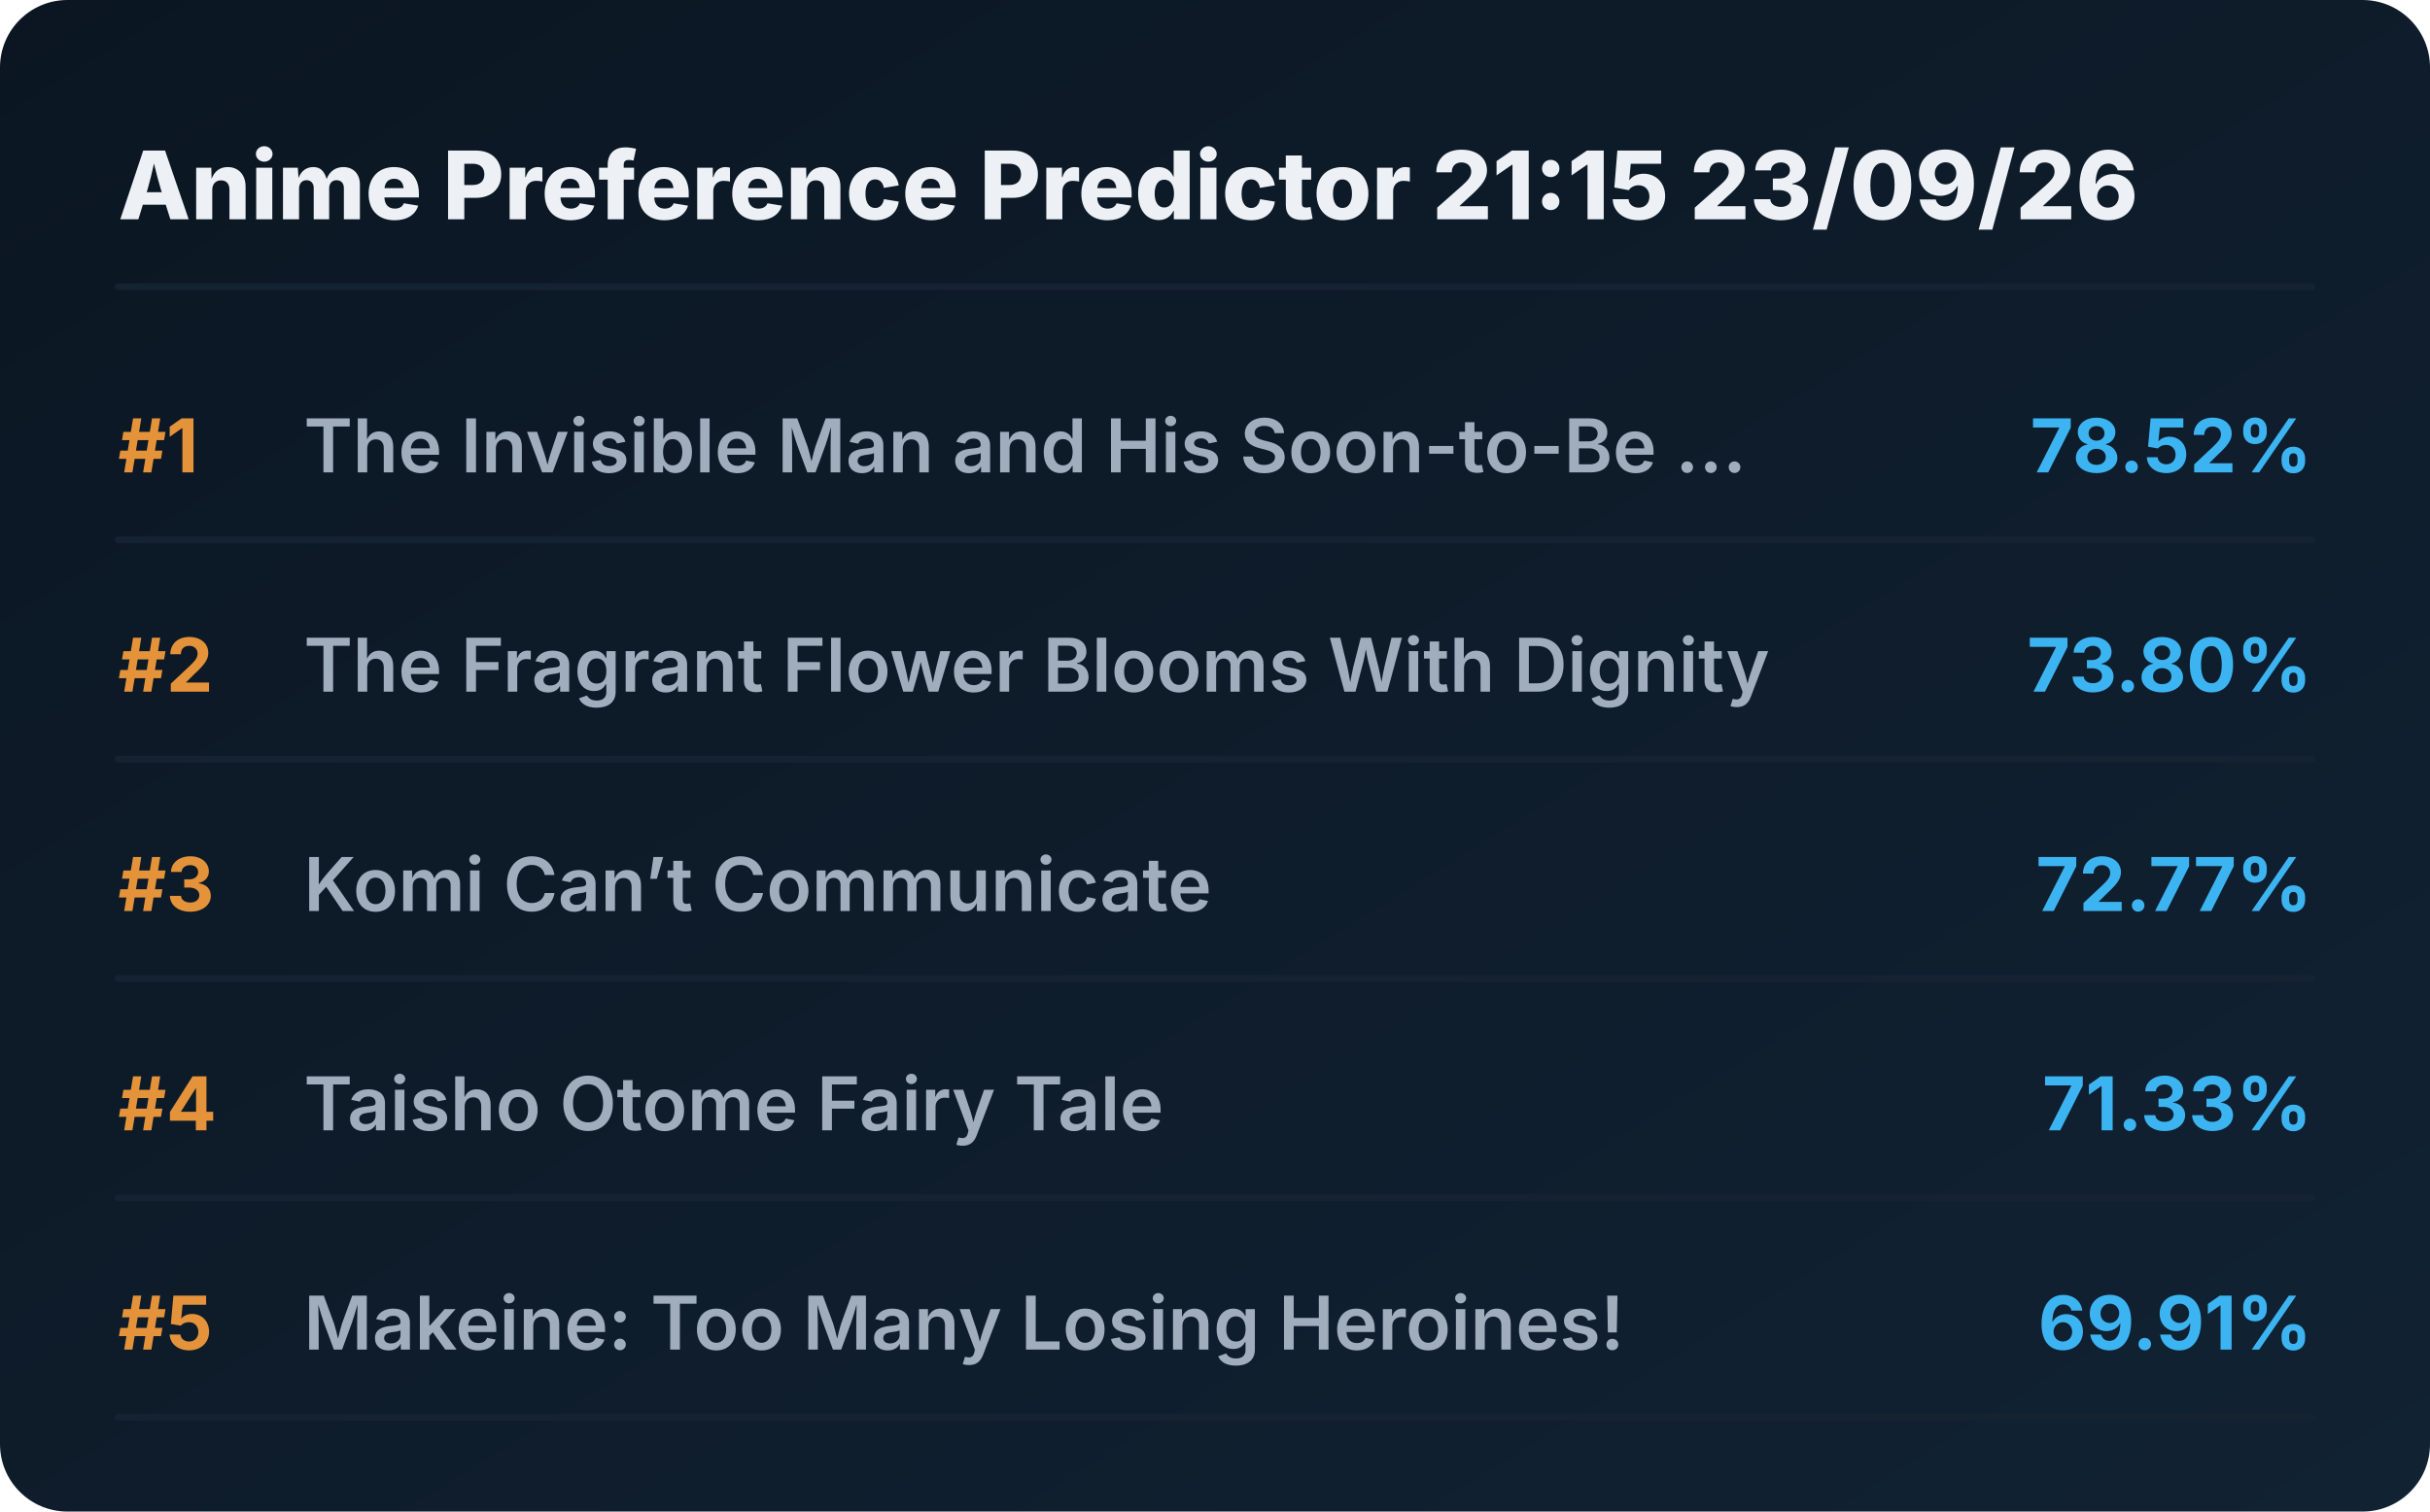
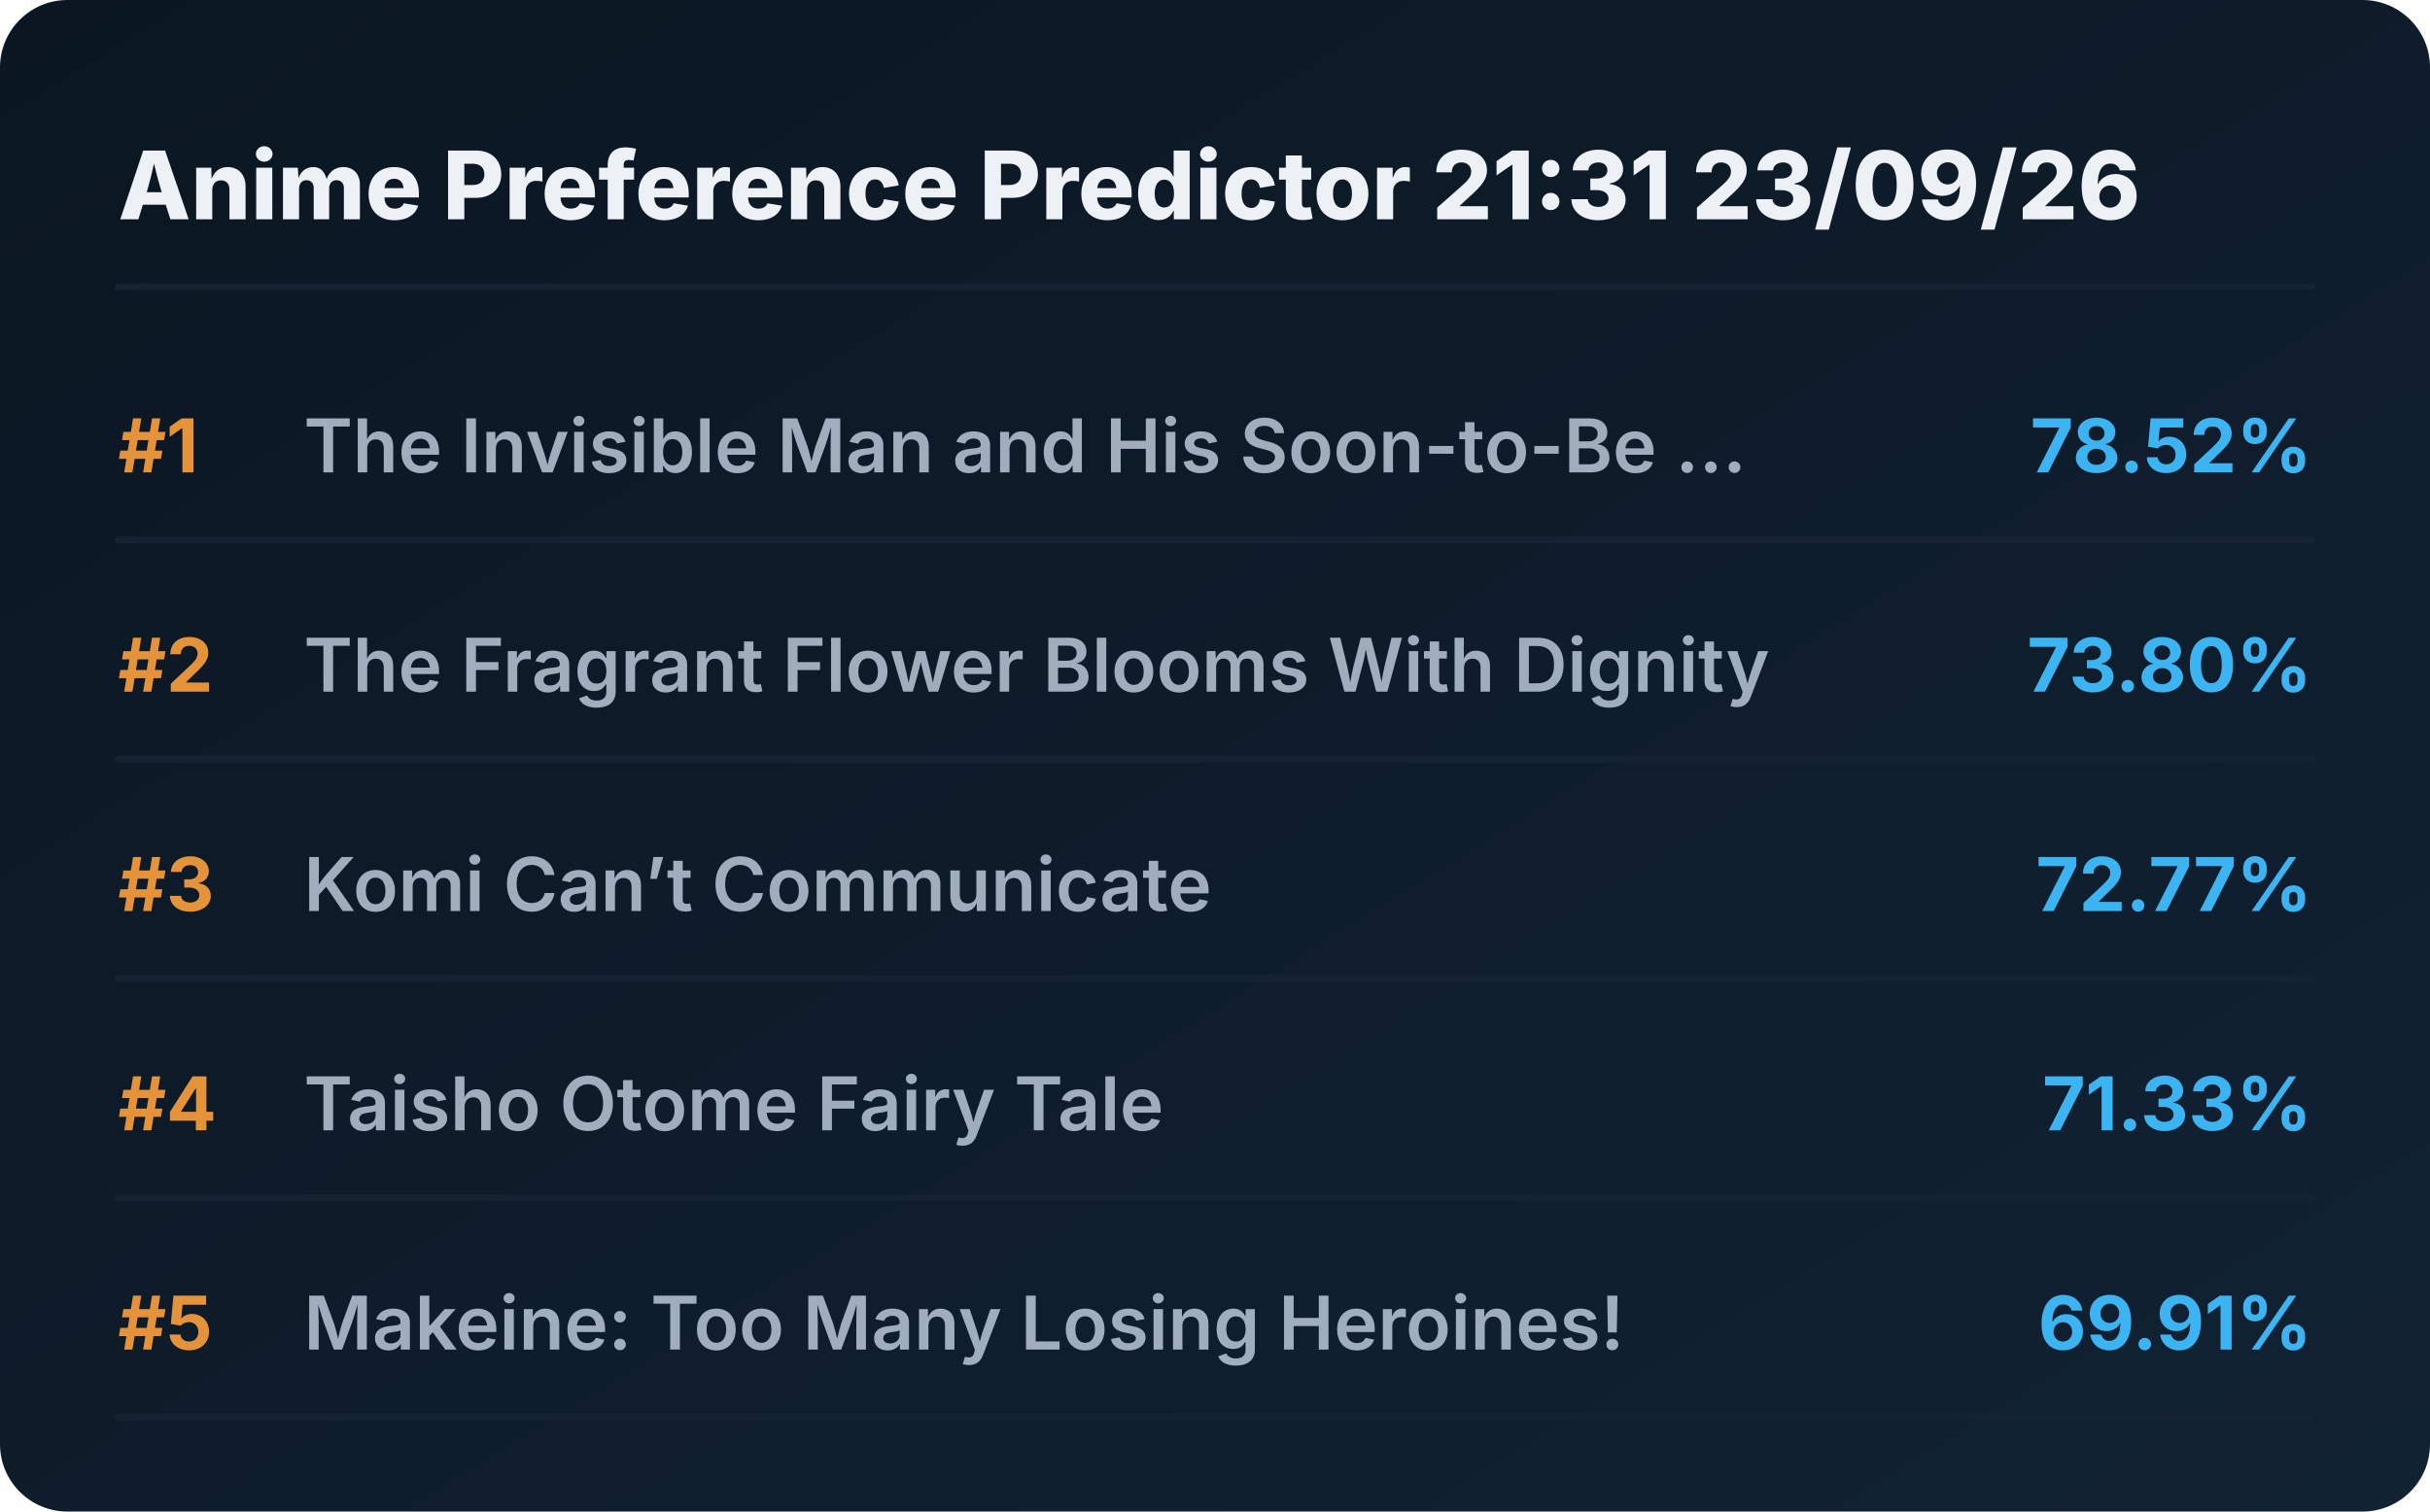
<svg xmlns="http://www.w3.org/2000/svg" viewBox="0 0 720 448" preserveAspectRatio="xMidYMid meet" style="width: 100%; height: auto; max-width: 720px;">
  <defs>
    <linearGradient id="boxGrad" x1="0%" y1="0%" x2="100%" y2="100%">
      <stop offset="0%" stop-color="#0b1622" />
      <stop offset="100%" stop-color="#112233" />
    </linearGradient>
    <clipPath id="titleClip">
      <rect x="90" y="0" width="510" height="100%" />
    </clipPath>
  </defs>
  <style>
    .bg { fill: url(#boxGrad); rx: 20px; }
    .header { font-family: 'Overpass', 'Inter', system-ui, sans-serif; font-weight: 800; font-size: 28px; fill: #edf1f5; }
    .rank { font-family: 'Overpass', 'Inter', system-ui, sans-serif; font-weight: 700; font-size: 22px; fill: #e5933a; }
    .title { font-family: 'Overpass', 'Inter', system-ui, sans-serif; font-weight: 600; font-size: 22px; fill: #9fadbd; }
    .score { font-family: 'Overpass', 'Inter', system-ui, sans-serif; font-weight: 700; font-size: 22px; fill: #3db4f2; }
    .line { stroke: #152232; stroke-width: 2; stroke-linecap: round; }
  </style>
  <rect class="bg" width="720" height="448" />
-   <text x="35" y="65" class="header">Anime Preference Predictor 21:15 23/09/26</text>
+   <text x="35" y="65" class="header">Anime Preference Predictor 21:31 23/09/26</text>
  <line x1="35" y1="85" x2="685" y2="85" class="line" />
  <g transform="translate(0, 0)">
    <text x="35" y="140" class="rank">#1</text>
    <text x="90" y="140" class="title">The Invisible Man and His Soon-to-Be ...</text>
    <text x="685" y="140" class="score" text-anchor="end">78.52%</text>
    <line x1="35" y1="160" x2="685" y2="160" class="line" />
  </g>
  <g transform="translate(0, 65)">
    <text x="35" y="140" class="rank">#2</text>
    <text x="90" y="140" class="title">The Fragrant Flower Blooms With Dignity</text>
    <text x="685" y="140" class="score" text-anchor="end">73.80%</text>
    <line x1="35" y1="160" x2="685" y2="160" class="line" />
  </g>
  <g transform="translate(0, 130)">
    <text x="35" y="140" class="rank">#3</text>
    <text x="90" y="140" class="title">Komi Can’t Communicate</text>
    <text x="685" y="140" class="score" text-anchor="end">72.77%</text>
    <line x1="35" y1="160" x2="685" y2="160" class="line" />
  </g>
  <g transform="translate(0, 195)">
    <text x="35" y="140" class="rank">#4</text>
    <text x="90" y="140" class="title">Taisho Otome Fairy Tale</text>
    <text x="685" y="140" class="score" text-anchor="end">71.33%</text>
    <line x1="35" y1="160" x2="685" y2="160" class="line" />
  </g>
  <g transform="translate(0, 260)">
    <text x="35" y="140" class="rank">#5</text>
    <text x="90" y="140" class="title">Makeine: Too Many Losing Heroines!</text>
    <text x="685" y="140" class="score" text-anchor="end">69.91%</text>
    <line x1="35" y1="160" x2="685" y2="160" class="line" />
  </g>
</svg>
